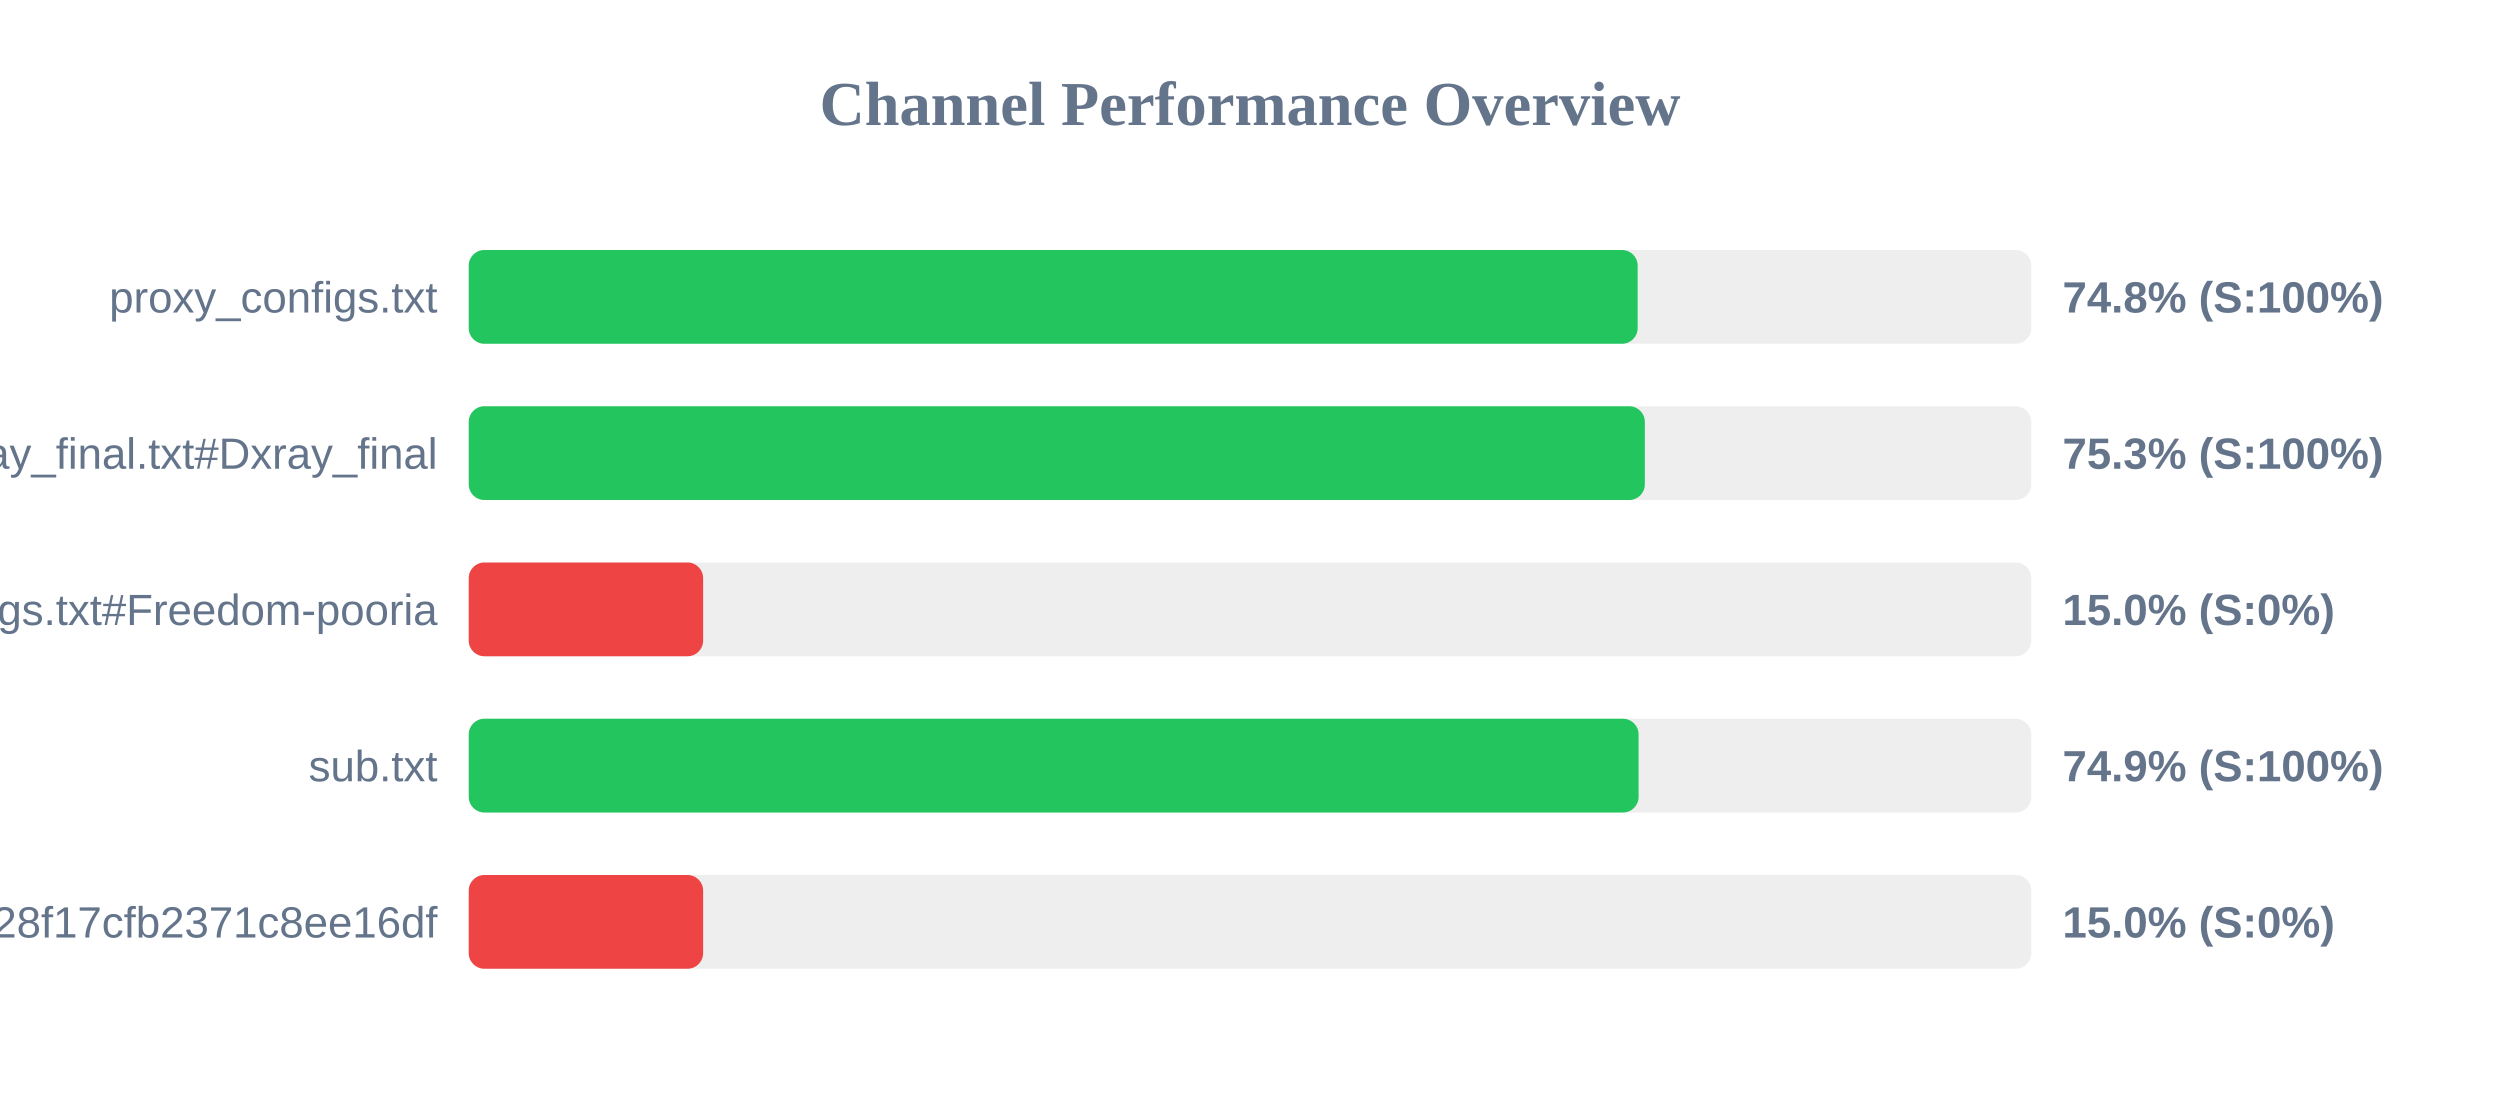
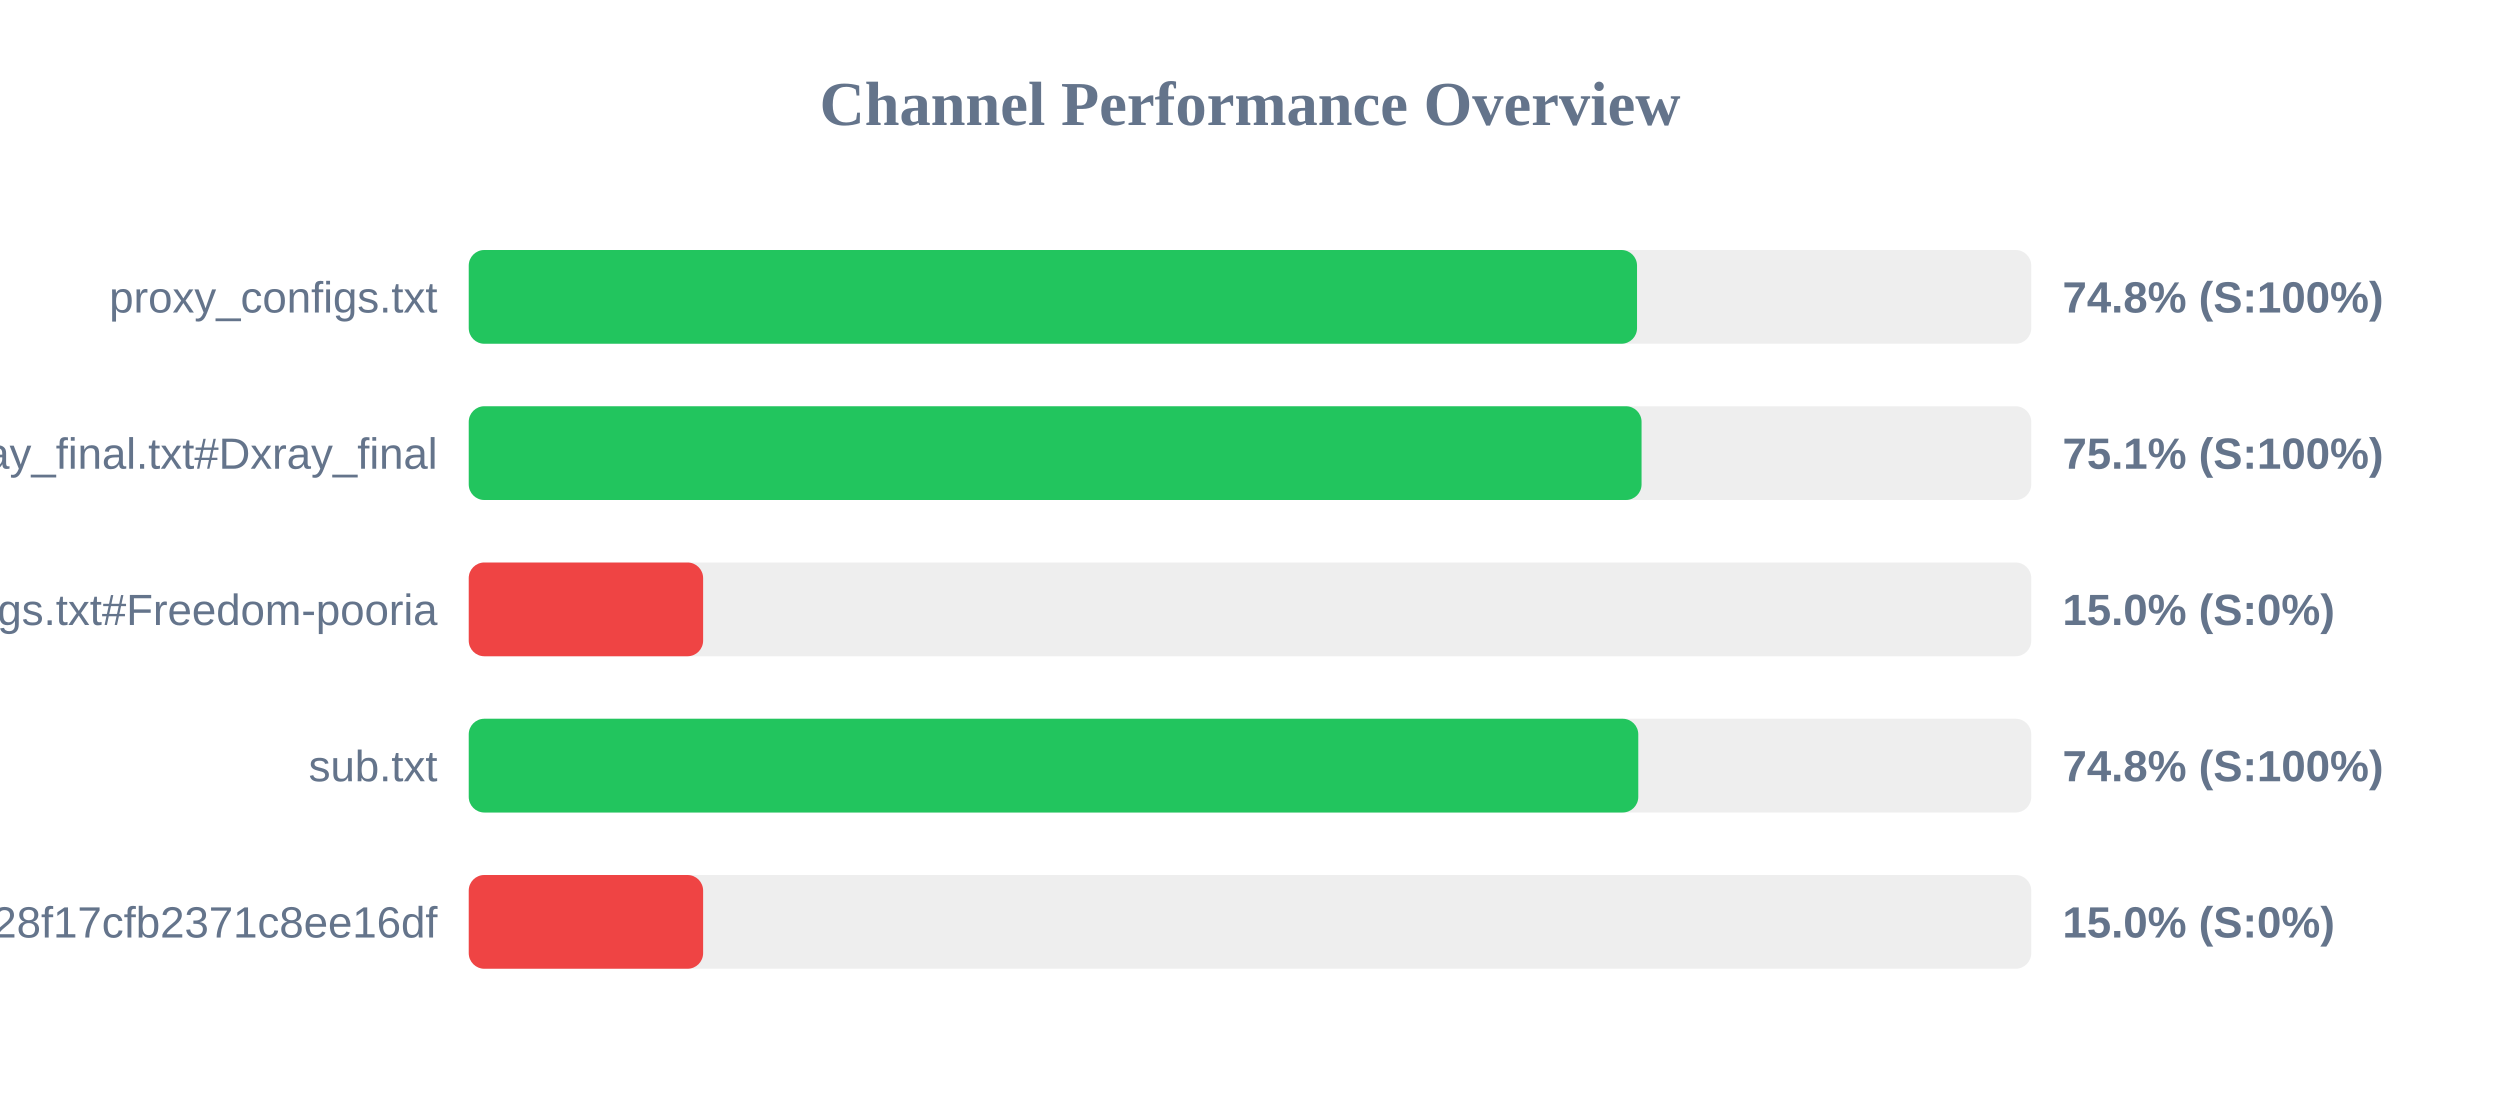
<svg xmlns="http://www.w3.org/2000/svg" width="800" height="350" version="1.1">
  <style>
        .row { font: 14px Arial; fill: #64748b; }
        .score { font: bold 14px Arial; fill: #64748b; }
    </style>
  <text x="400" y="40" text-anchor="middle" font-size="20px" font-weight="bold" fill="#64748b">Channel Performance Overview</text>
  <rect x="150" y="80" width="500" height="30" fill="#eee" rx="5" />
-   <rect x="150" y="80" width="374.05" height="30" fill="#22c55e" rx="5" />
+   <rect x="150" y="80" width="373.85" height="30" fill="#22c55e" rx="5" />
  <text x="140" y="100" text-anchor="end" class="row">proxy_configs.txt</text>
  <text x="660" y="100" text-anchor="start" class="score">74.8% (S:100%)</text>
  <rect x="150" y="130" width="500" height="30" fill="#eee" rx="5" />
-   <rect x="150" y="130" width="376.35" height="30" fill="#22c55e" rx="5" />
+   <rect x="150" y="130" width="375.3" height="30" fill="#22c55e" rx="5" />
  <text x="140" y="150" text-anchor="end" class="row">xray_final.txt#Dxray_final</text>
-   <text x="660" y="150" text-anchor="start" class="score">75.3% (S:100%)</text>
+   <text x="660" y="150" text-anchor="start" class="score">75.1% (S:100%)</text>
  <rect x="150" y="180" width="500" height="30" fill="#eee" rx="5" />
  <rect x="150" y="180" width="75.0" height="30" fill="#ef4444" rx="5" />
  <text x="140" y="200" text-anchor="end" class="row">v2ray_configs.txt#Freedom-pooria</text>
  <text x="660" y="200" text-anchor="start" class="score">15.0% (S:0%)</text>
  <rect x="150" y="230" width="500" height="30" fill="#eee" rx="5" />
-   <rect x="150" y="230" width="374.35" height="30" fill="#22c55e" rx="5" />
+   <rect x="150" y="230" width="374.25" height="30" fill="#22c55e" rx="5" />
  <text x="140" y="250" text-anchor="end" class="row">sub.txt</text>
-   <text x="660" y="250" text-anchor="start" class="score">74.9% (S:100%)</text>
+   <text x="660" y="250" text-anchor="start" class="score">74.8% (S:100%)</text>
  <rect x="150" y="280" width="500" height="30" fill="#eee" rx="5" />
  <rect x="150" y="280" width="75.0" height="30" fill="#ef4444" rx="5" />
  <text x="140" y="300" text-anchor="end" class="row">?token=fedfed7b41b828f17cfb2371c8ee16df</text>
  <text x="660" y="300" text-anchor="start" class="score">15.0% (S:0%)</text>
</svg>
